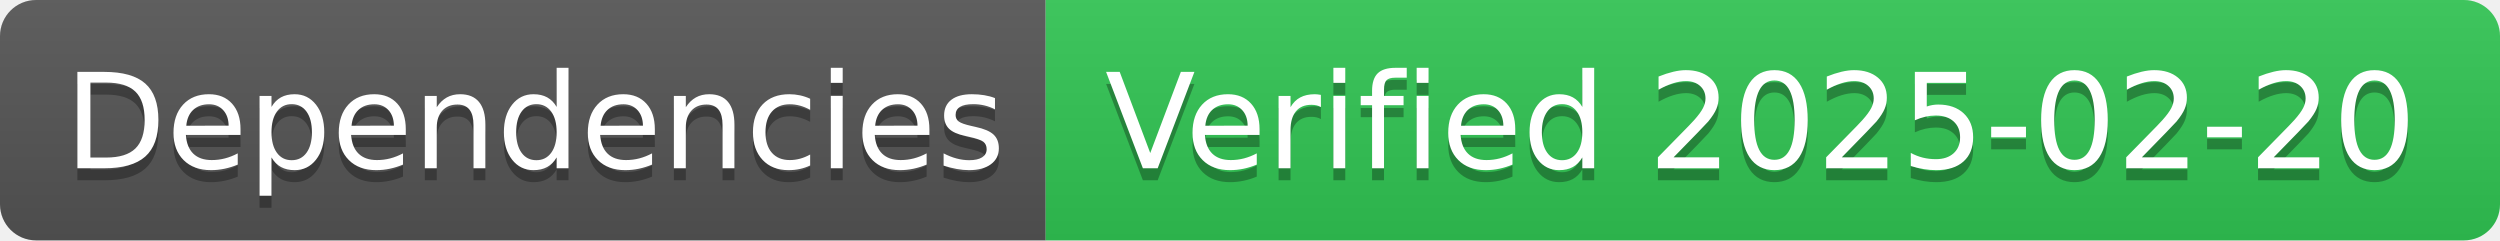
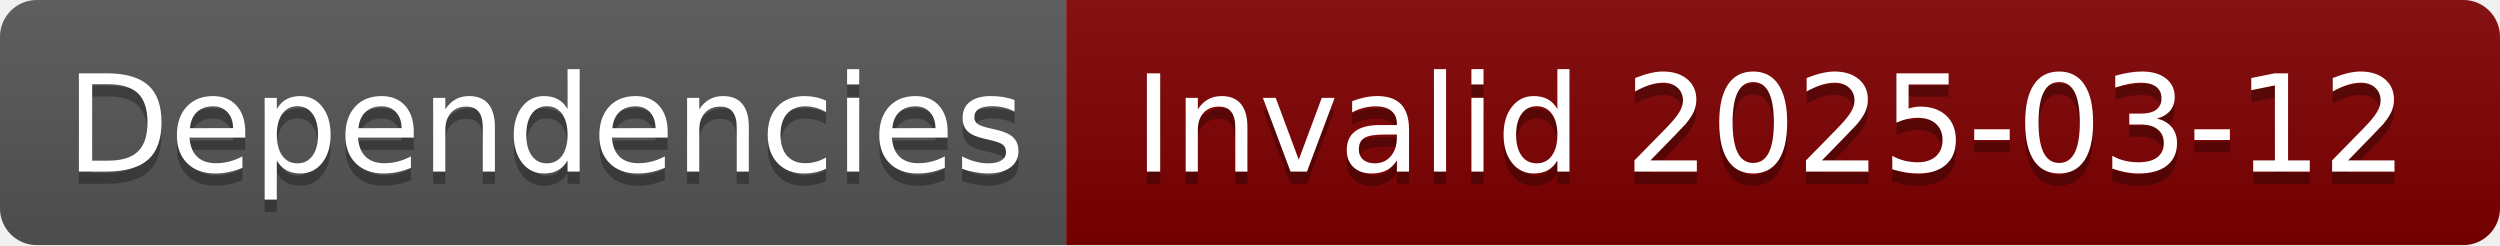
- <svg xmlns="http://www.w3.org/2000/svg" width="208" height="20" role="img" aria-label="Dependencies: Verified 2025-02-20">
+ <svg xmlns="http://www.w3.org/2000/svg" width="204" height="20" role="img" aria-label="Dependencies: Invalid 2025-03-12">
  <linearGradient id="s" x2="0" y2="100%">
    <stop offset="0" stop-color="#bbb" stop-opacity=".1" />
    <stop offset="1" stop-opacity=".1" />
  </linearGradient>
  <clipPath id="r">
-     <rect width="208" height="20" rx="3" fill="#fff" />
+     <rect width="204" height="20" rx="3" fill="#fff" />
  </clipPath>
  <g clip-path="url(#r)">
    <rect width="87" height="20" fill="#555" />
-     <rect x="87" width="121" height="20" fill="#31c653" />
-     <rect width="208" height="20" fill="url(#s)" />
+     <rect x="87" width="117" height="20" fill="#800000" />
+     <rect width="204" height="20" fill="url(#s)" />
  </g>
  <g fill="#fff" text-anchor="middle" font-family="Verdana,Geneva,DejaVu Sans,sans-serif" text-rendering="geometricPrecision" font-size="110">
    <text aria-hidden="true" x="445" y="150" fill="#010101" fill-opacity=".3" transform="scale(.1)" textLength="770">Dependencies</text>
    <text x="445" y="140" transform="scale(.1)" fill="#fff" textLength="770">Dependencies</text>
-     <text aria-hidden="true" x="1465" y="150" fill="#010101" fill-opacity=".3" transform="scale(.1)" textLength="1110">Verified 2025-02-20</text>
-     <text x="1465" y="140" transform="scale(.1)" fill="#fff" textLength="1110">Verified 2025-02-20</text>
+     <text aria-hidden="true" x="1445" y="150" fill="#010101" fill-opacity=".3" transform="scale(.1)" textLength="1070">Invalid 2025-03-12</text>
+     <text x="1445" y="140" transform="scale(.1)" fill="#fff" textLength="1070">Invalid 2025-03-12</text>
  </g>
</svg>
